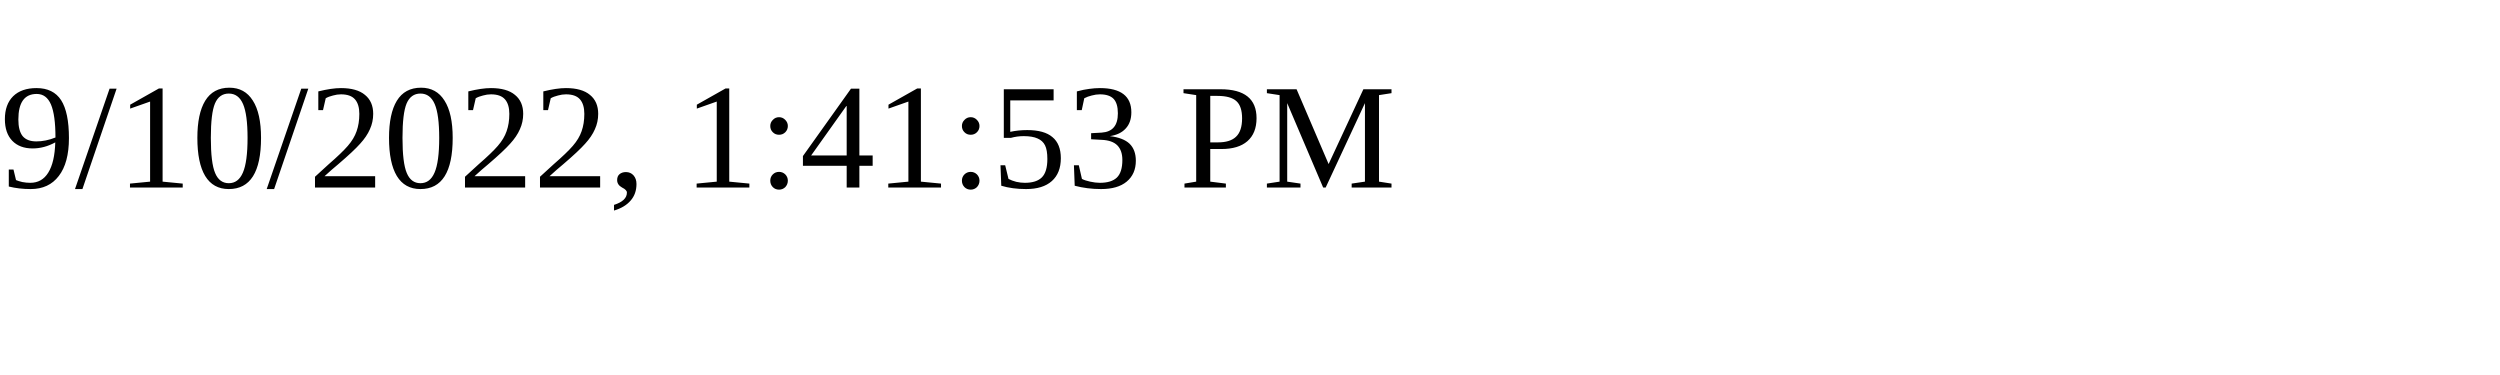
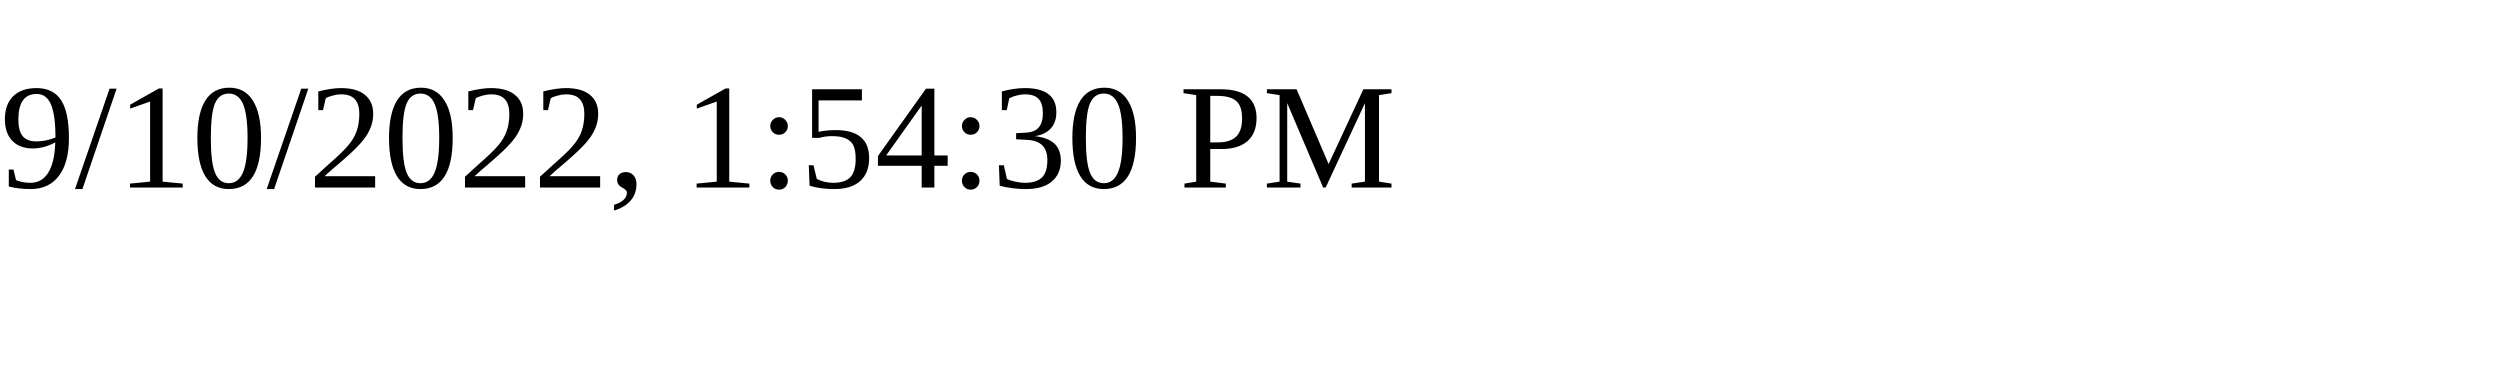
<svg xmlns="http://www.w3.org/2000/svg" height="30" width="200">
-   <text x="0" y="15">9/10/2022, 1:41:53 PM</text>
+   <text x="0" y="15">9/10/2022, 1:54:30 PM</text>
</svg>
